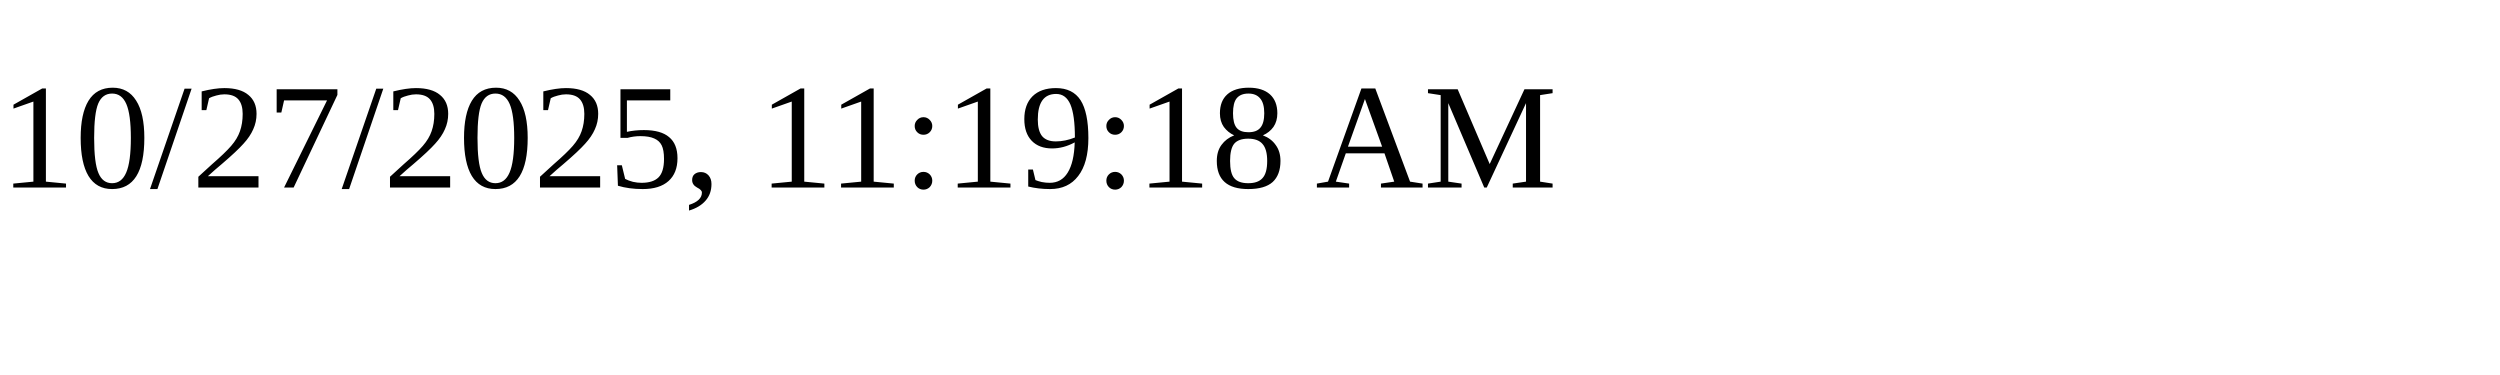
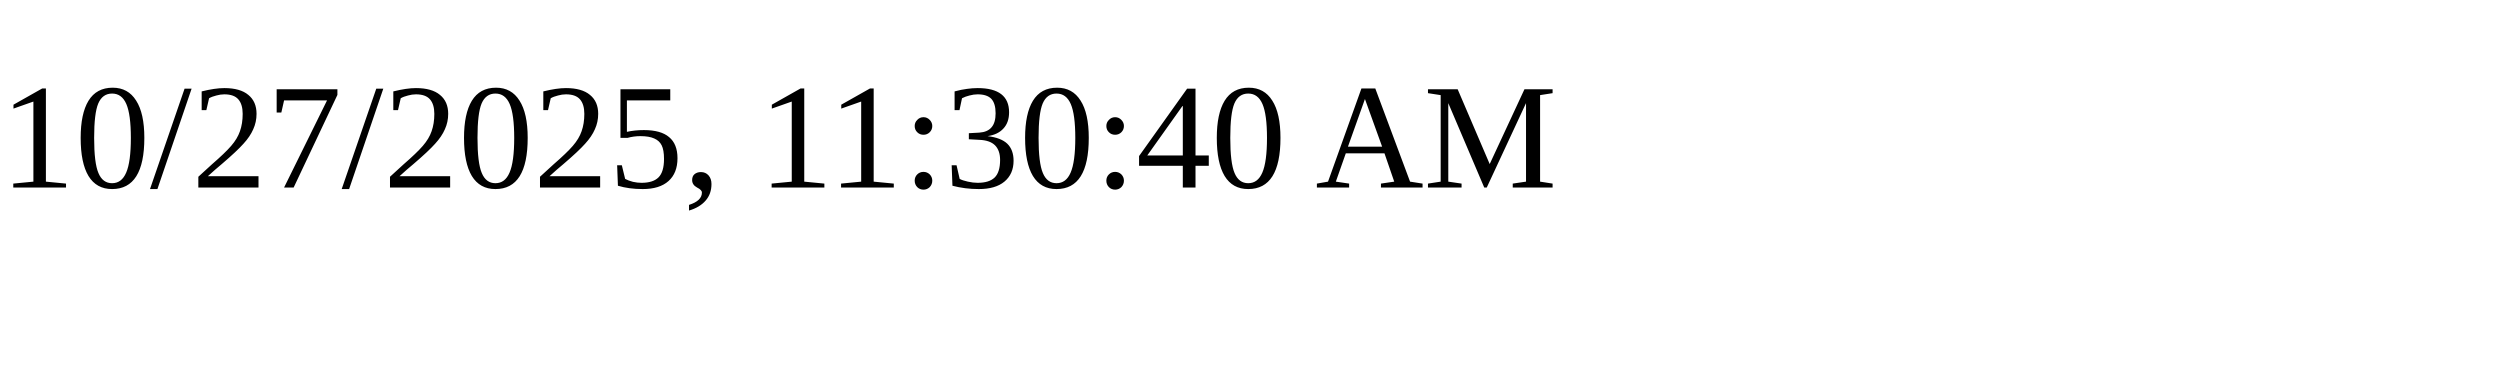
<svg xmlns="http://www.w3.org/2000/svg" height="30" width="200">
-   <text x="0" y="15">10/27/2025, 11:19:18 AM</text>
+   <text x="0" y="15">10/27/2025, 11:30:40 AM</text>
</svg>
